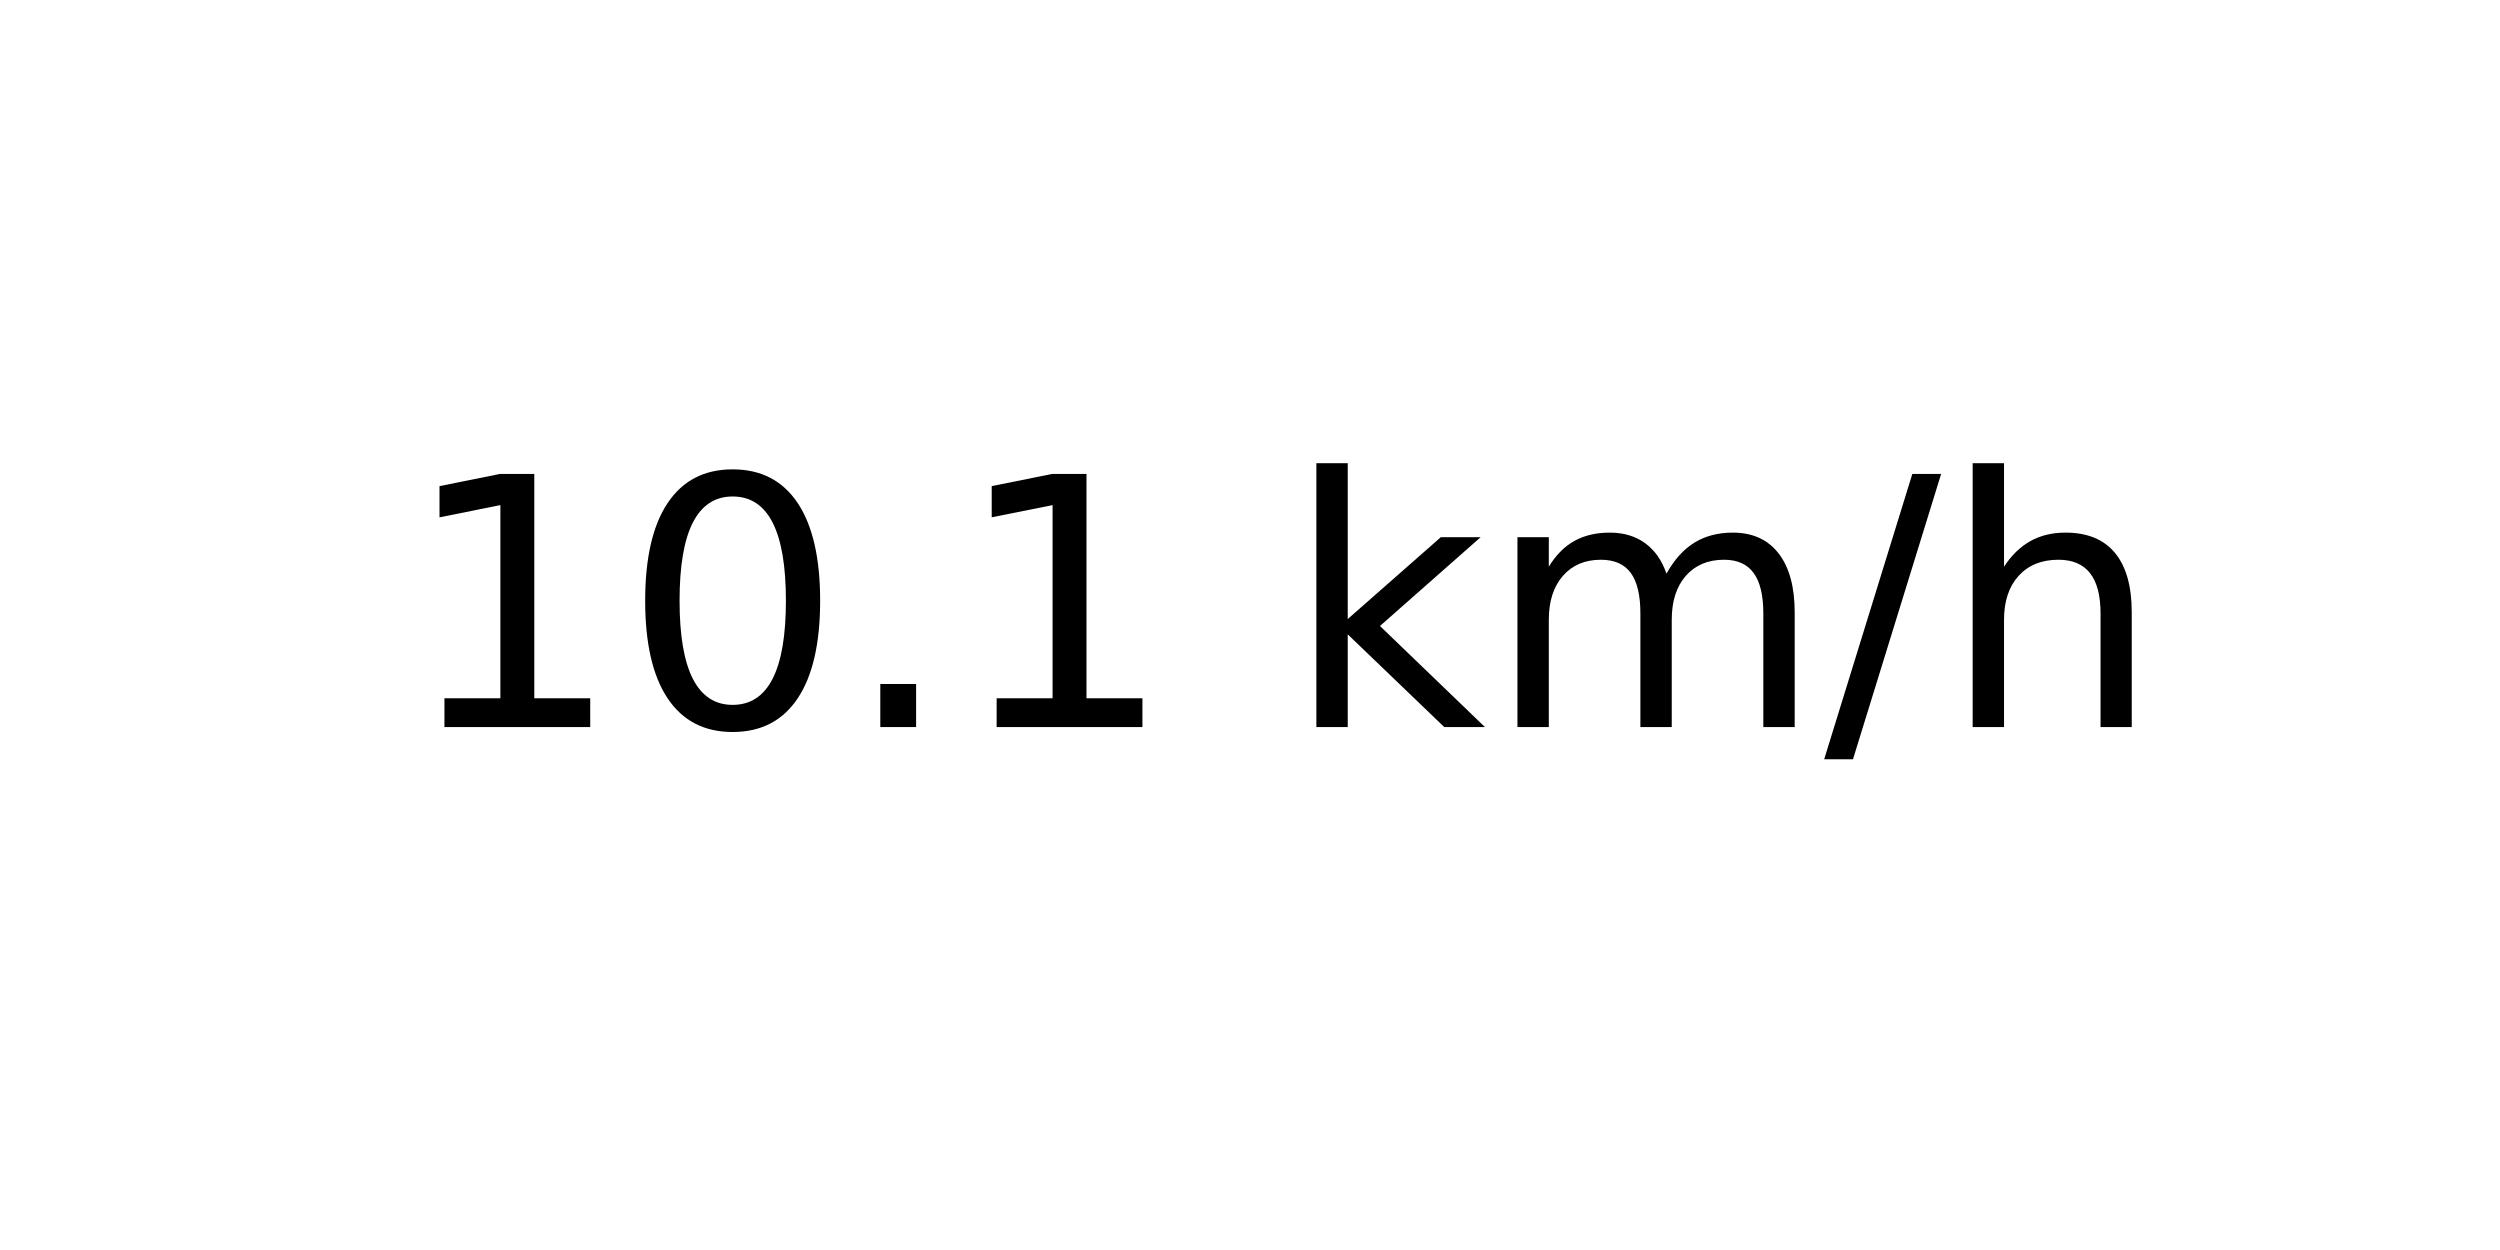
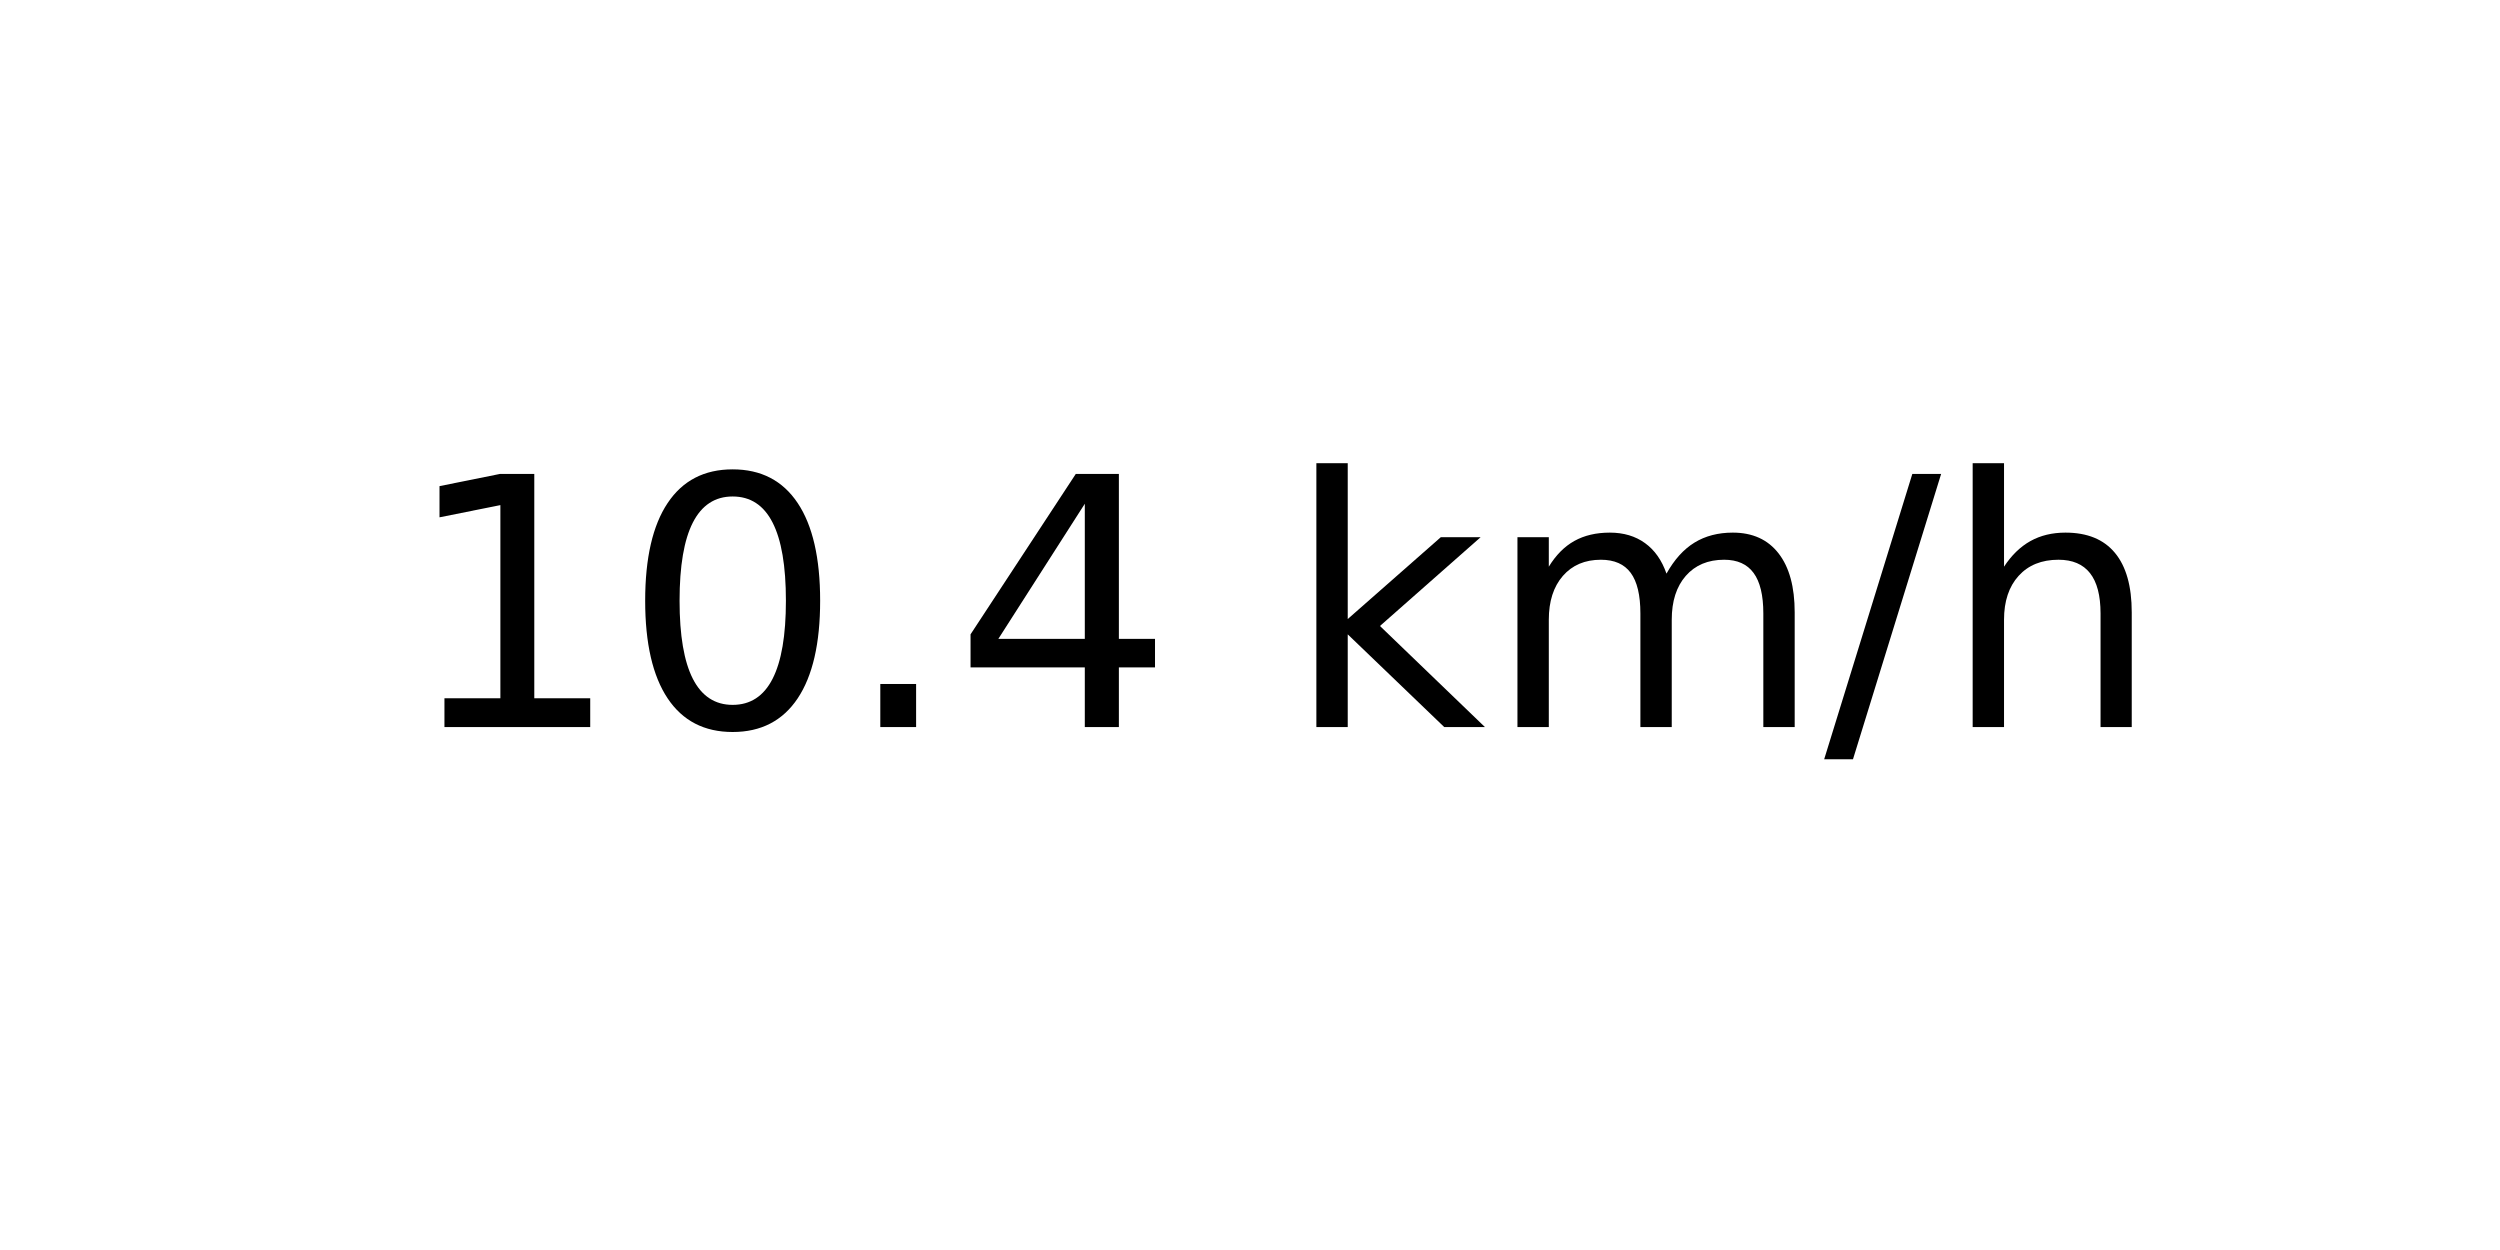
<svg xmlns="http://www.w3.org/2000/svg" xmlns:xlink="http://www.w3.org/1999/xlink" width="72pt" height="36pt" viewBox="0 0 72 36" version="1.1">
  <defs>
    <style type="text/css">*{stroke-linejoin: round; stroke-linecap: butt}</style>
  </defs>
  <g id="figure_1">
    <g id="axes_1">
      <g id="text_1">
        <g transform="translate(11.55937 20.93937) scale(0.1 -0.1)">
          <defs>
            <path id="DejaVuSans-31" d="M 794 531  L 1825 531  L 1825 4091  L 703 3866  L 703 4441  L 1819 4666  L 2450 4666  L 2450 531  L 3481 531  L 3481 0  L 794 0  L 794 531  z " transform="scale(0.015625)" />
            <path id="DejaVuSans-30" d="M 2034 4250  Q 1547 4250 1301 3770  Q 1056 3291 1056 2328  Q 1056 1369 1301 889  Q 1547 409 2034 409  Q 2525 409 2770 889  Q 3016 1369 3016 2328  Q 3016 3291 2770 3770  Q 2525 4250 2034 4250  z M 2034 4750  Q 2819 4750 3233 4129  Q 3647 3509 3647 2328  Q 3647 1150 3233 529  Q 2819 -91 2034 -91  Q 1250 -91 836 529  Q 422 1150 422 2328  Q 422 3509 836 4129  Q 1250 4750 2034 4750  z " transform="scale(0.015625)" />
            <path id="DejaVuSans-2e" d="M 684 794  L 1344 794  L 1344 0  L 684 0  L 684 794  z " transform="scale(0.015625)" />
+             <path id="DejaVuSans-34" d="M 2419 4116  L 825 1625  L 2419 1625  L 2419 4116  z M 2253 4666  L 3047 4666  L 3047 1625  L 3713 1625  L 3713 1100  L 3047 1100  L 3047 0  L 2419 0  L 2419 1100  L 313 1100  L 313 1709  L 2253 4666  z " transform="scale(0.015625)" />
            <path id="DejaVuSans-20" transform="scale(0.015625)" />
            <path id="DejaVuSans-6b" d="M 581 4863  L 1159 4863  L 1159 1991  L 2875 3500  L 3609 3500  L 1753 1863  L 3688 0  L 2938 0  L 1159 1709  L 1159 0  L 581 0  L 581 4863  z " transform="scale(0.015625)" />
            <path id="DejaVuSans-6d" d="M 3328 2828  Q 3544 3216 3844 3400  Q 4144 3584 4550 3584  Q 5097 3584 5394 3201  Q 5691 2819 5691 2113  L 5691 0  L 5113 0  L 5113 2094  Q 5113 2597 4934 2840  Q 4756 3084 4391 3084  Q 3944 3084 3684 2787  Q 3425 2491 3425 1978  L 3425 0  L 2847 0  L 2847 2094  Q 2847 2600 2669 2842  Q 2491 3084 2119 3084  Q 1678 3084 1418 2786  Q 1159 2488 1159 1978  L 1159 0  L 581 0  L 581 3500  L 1159 3500  L 1159 2956  Q 1356 3278 1631 3431  Q 1906 3584 2284 3584  Q 2666 3584 2933 3390  Q 3200 3197 3328 2828  z " transform="scale(0.015625)" />
            <path id="DejaVuSans-2f" d="M 1625 4666  L 2156 4666  L 531 -594  L 0 -594  L 1625 4666  z " transform="scale(0.015625)" />
            <path id="DejaVuSans-68" d="M 3513 2113  L 3513 0  L 2938 0  L 2938 2094  Q 2938 2591 2744 2837  Q 2550 3084 2163 3084  Q 1697 3084 1428 2787  Q 1159 2491 1159 1978  L 1159 0  L 581 0  L 581 4863  L 1159 4863  L 1159 2956  Q 1366 3272 1645 3428  Q 1925 3584 2291 3584  Q 2894 3584 3203 3211  Q 3513 2838 3513 2113  z " transform="scale(0.015625)" />
          </defs>
          <use xlink:href="#DejaVuSans-31" />
          <use xlink:href="#DejaVuSans-30" x="63.623" />
          <use xlink:href="#DejaVuSans-2e" x="127.246" />
-           <use xlink:href="#DejaVuSans-31" x="159.033" />
+           <use xlink:href="#DejaVuSans-34" x="159.033" />
          <use xlink:href="#DejaVuSans-20" x="222.656" />
          <use xlink:href="#DejaVuSans-6b" x="254.443" />
          <use xlink:href="#DejaVuSans-6d" x="312.354" />
          <use xlink:href="#DejaVuSans-2f" x="409.766" />
          <use xlink:href="#DejaVuSans-68" x="443.457" />
        </g>
      </g>
    </g>
  </g>
</svg>
